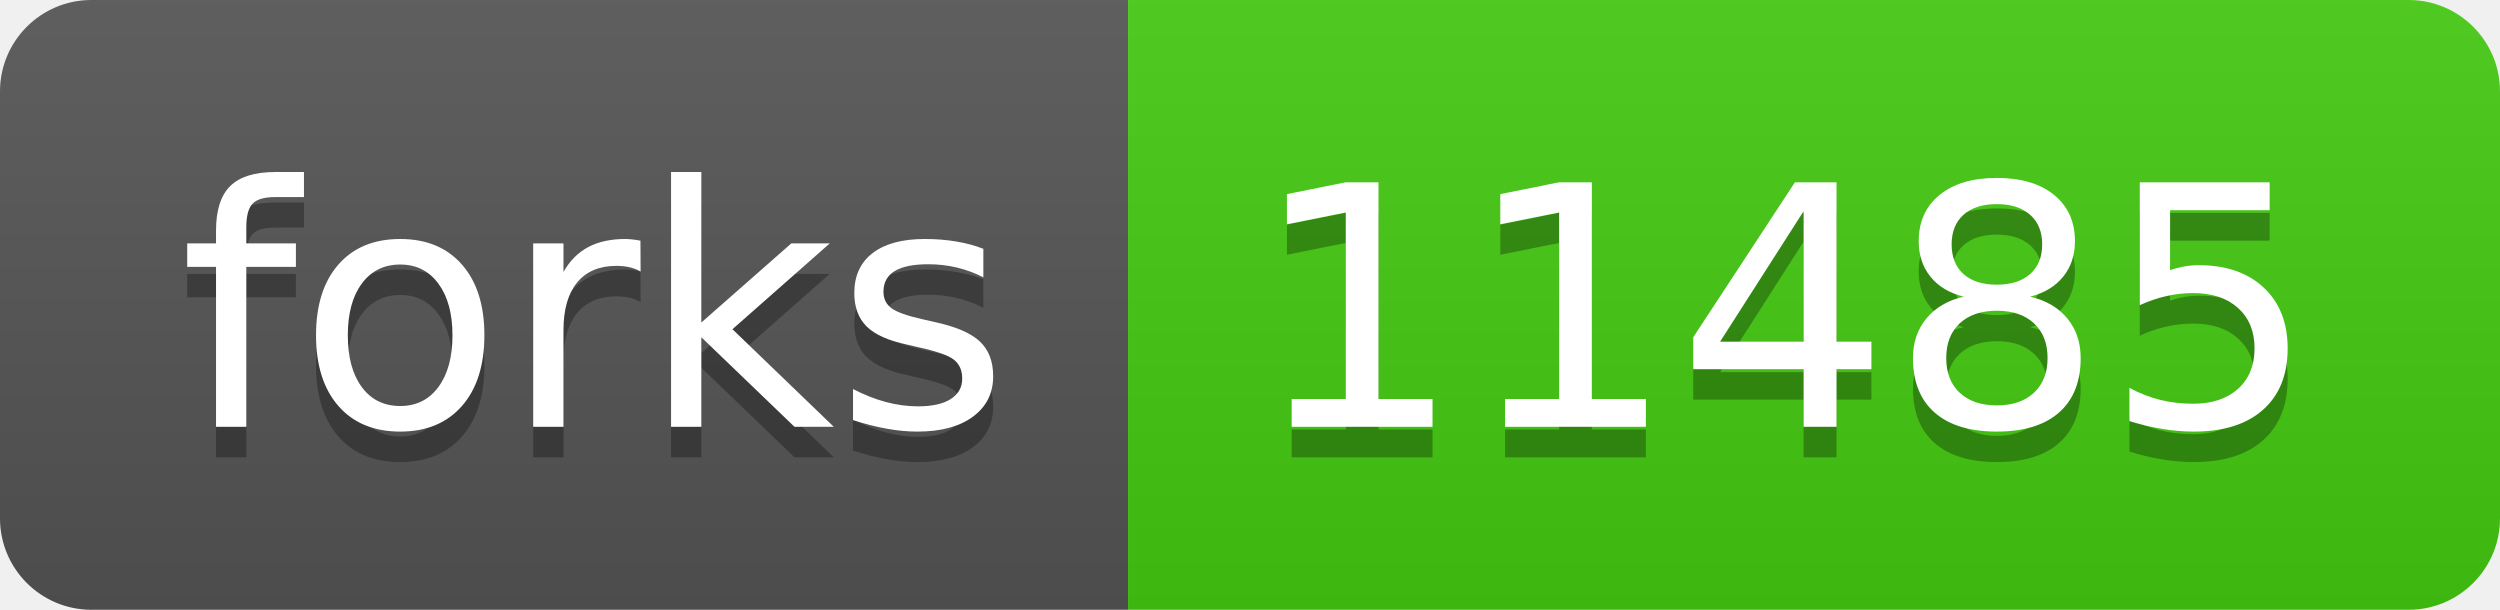
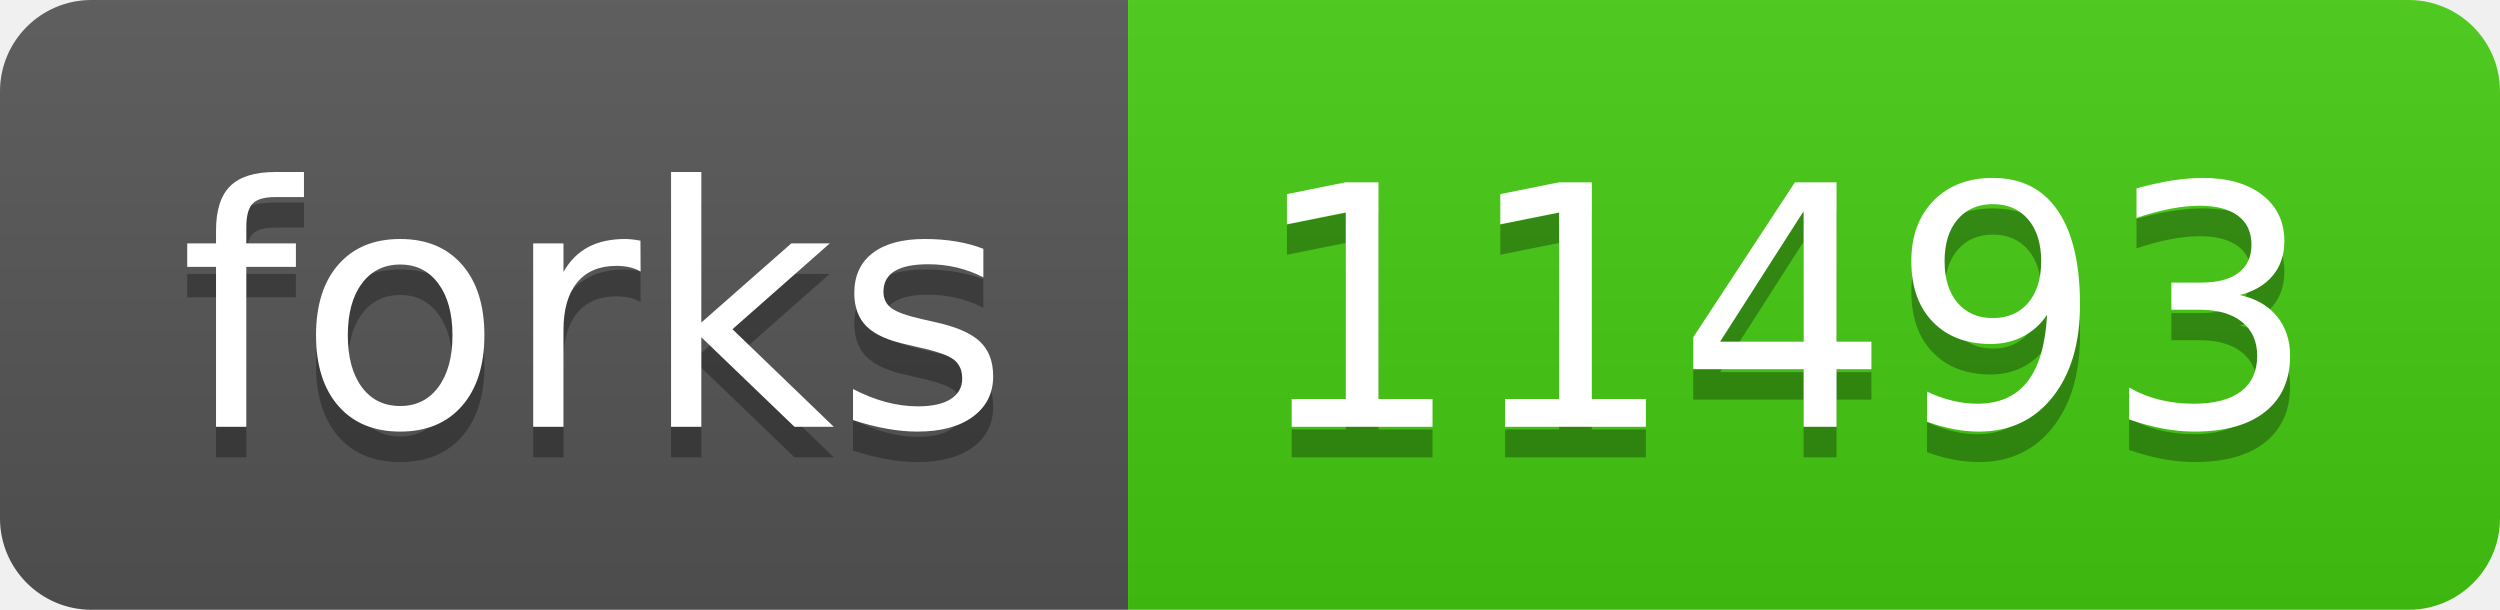
- <svg xmlns="http://www.w3.org/2000/svg" width="82" height="20" role="img" aria-label="forks: 11485">
+ <svg xmlns="http://www.w3.org/2000/svg" width="82" height="20" role="img" aria-label="forks: 11493">
  <linearGradient id="s" x2="0" y2="100%">
    <stop offset="0" stop-color="#bbb" stop-opacity=".1" />
    <stop offset="1" stop-opacity=".1" />
  </linearGradient>
  <clipPath id="r">
    <rect width="82" height="20" rx="3" fill="#fff" />
  </clipPath>
  <g clip-path="url(#r)">
    <rect width="37" height="20" fill="#555" />
    <rect x="37" width="45" height="20" fill="#4c1" />
    <rect width="82" height="20" fill="url(#s)" />
  </g>
  <g fill="#fff" text-anchor="middle" font-family="Verdana,Geneva,DejaVu Sans,sans-serif" text-rendering="geometricPrecision" font-size="110">
    <text aria-hidden="true" x="195" y="150" fill="#010101" fill-opacity=".3" transform="scale(.1)" textLength="270">forks</text>
    <text x="195" y="140" transform="scale(.1)" fill="#fff" textLength="270">forks</text>
-     <text aria-hidden="true" x="585" y="150" fill="#010101" fill-opacity=".3" transform="scale(.1)" textLength="350">11485</text>
-     <text x="585" y="140" transform="scale(.1)" fill="#fff" textLength="350">11485</text>
+     <text aria-hidden="true" x="585" y="150" fill="#010101" fill-opacity=".3" transform="scale(.1)" textLength="350">11493</text>
+     <text x="585" y="140" transform="scale(.1)" fill="#fff" textLength="350">11493</text>
  </g>
</svg>
